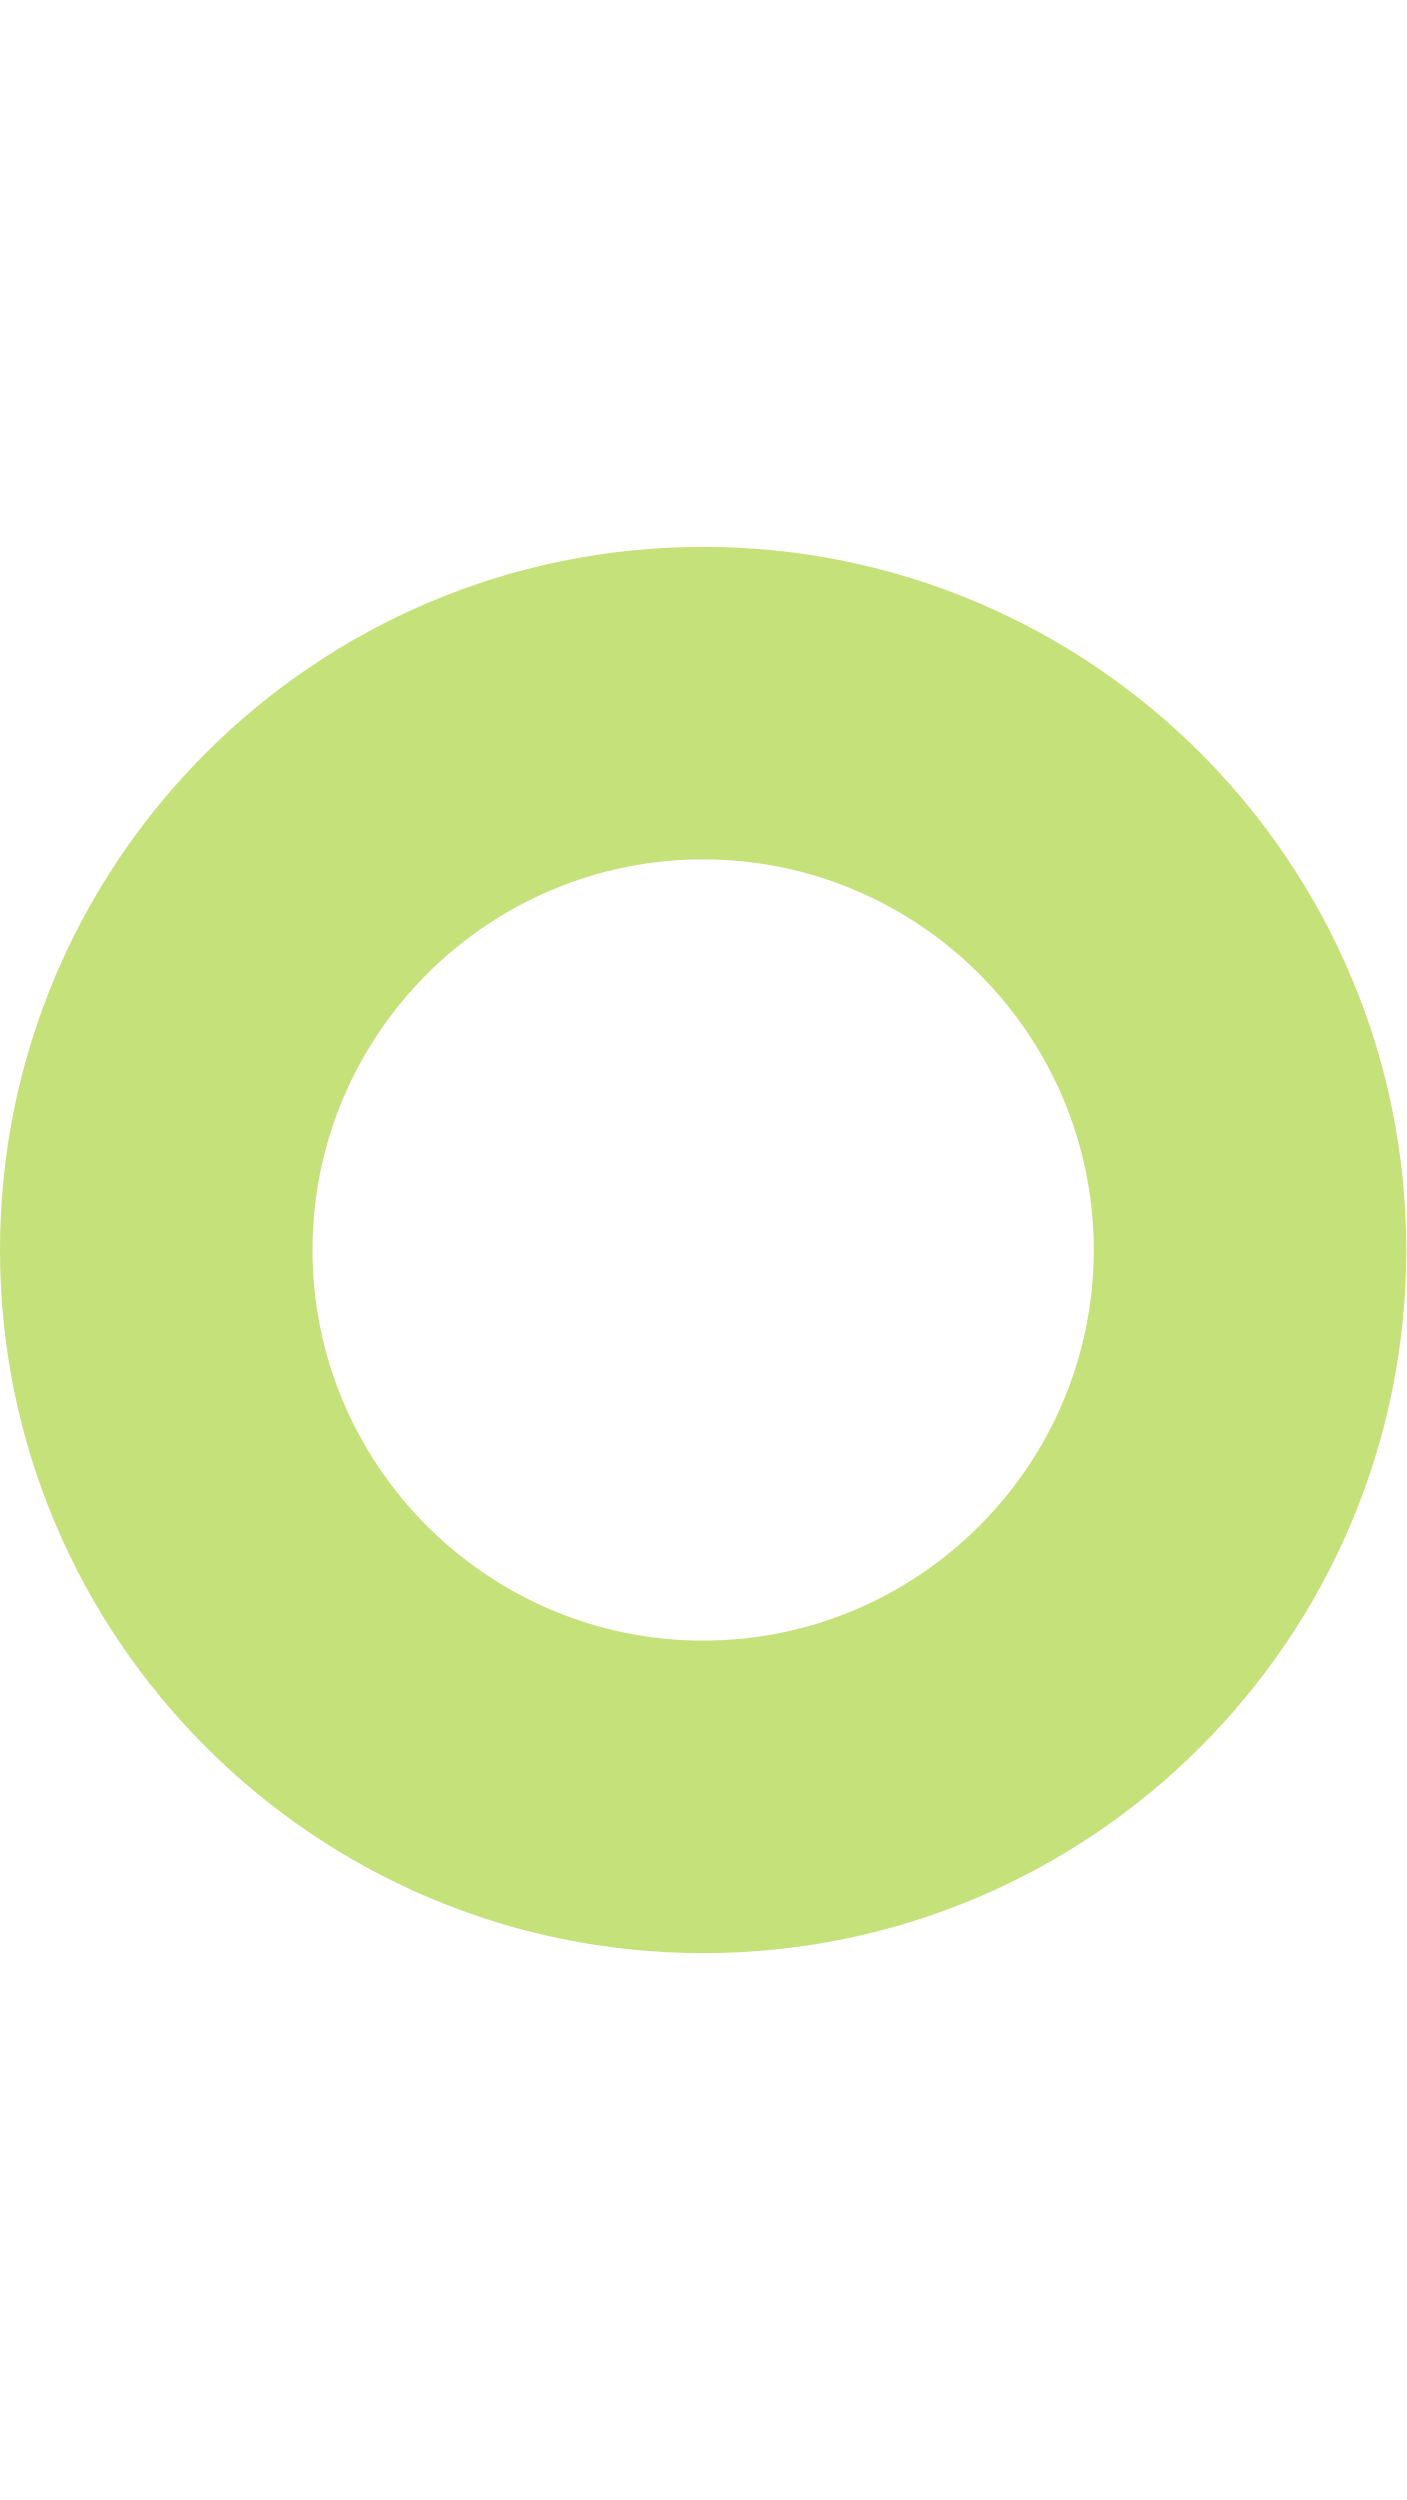
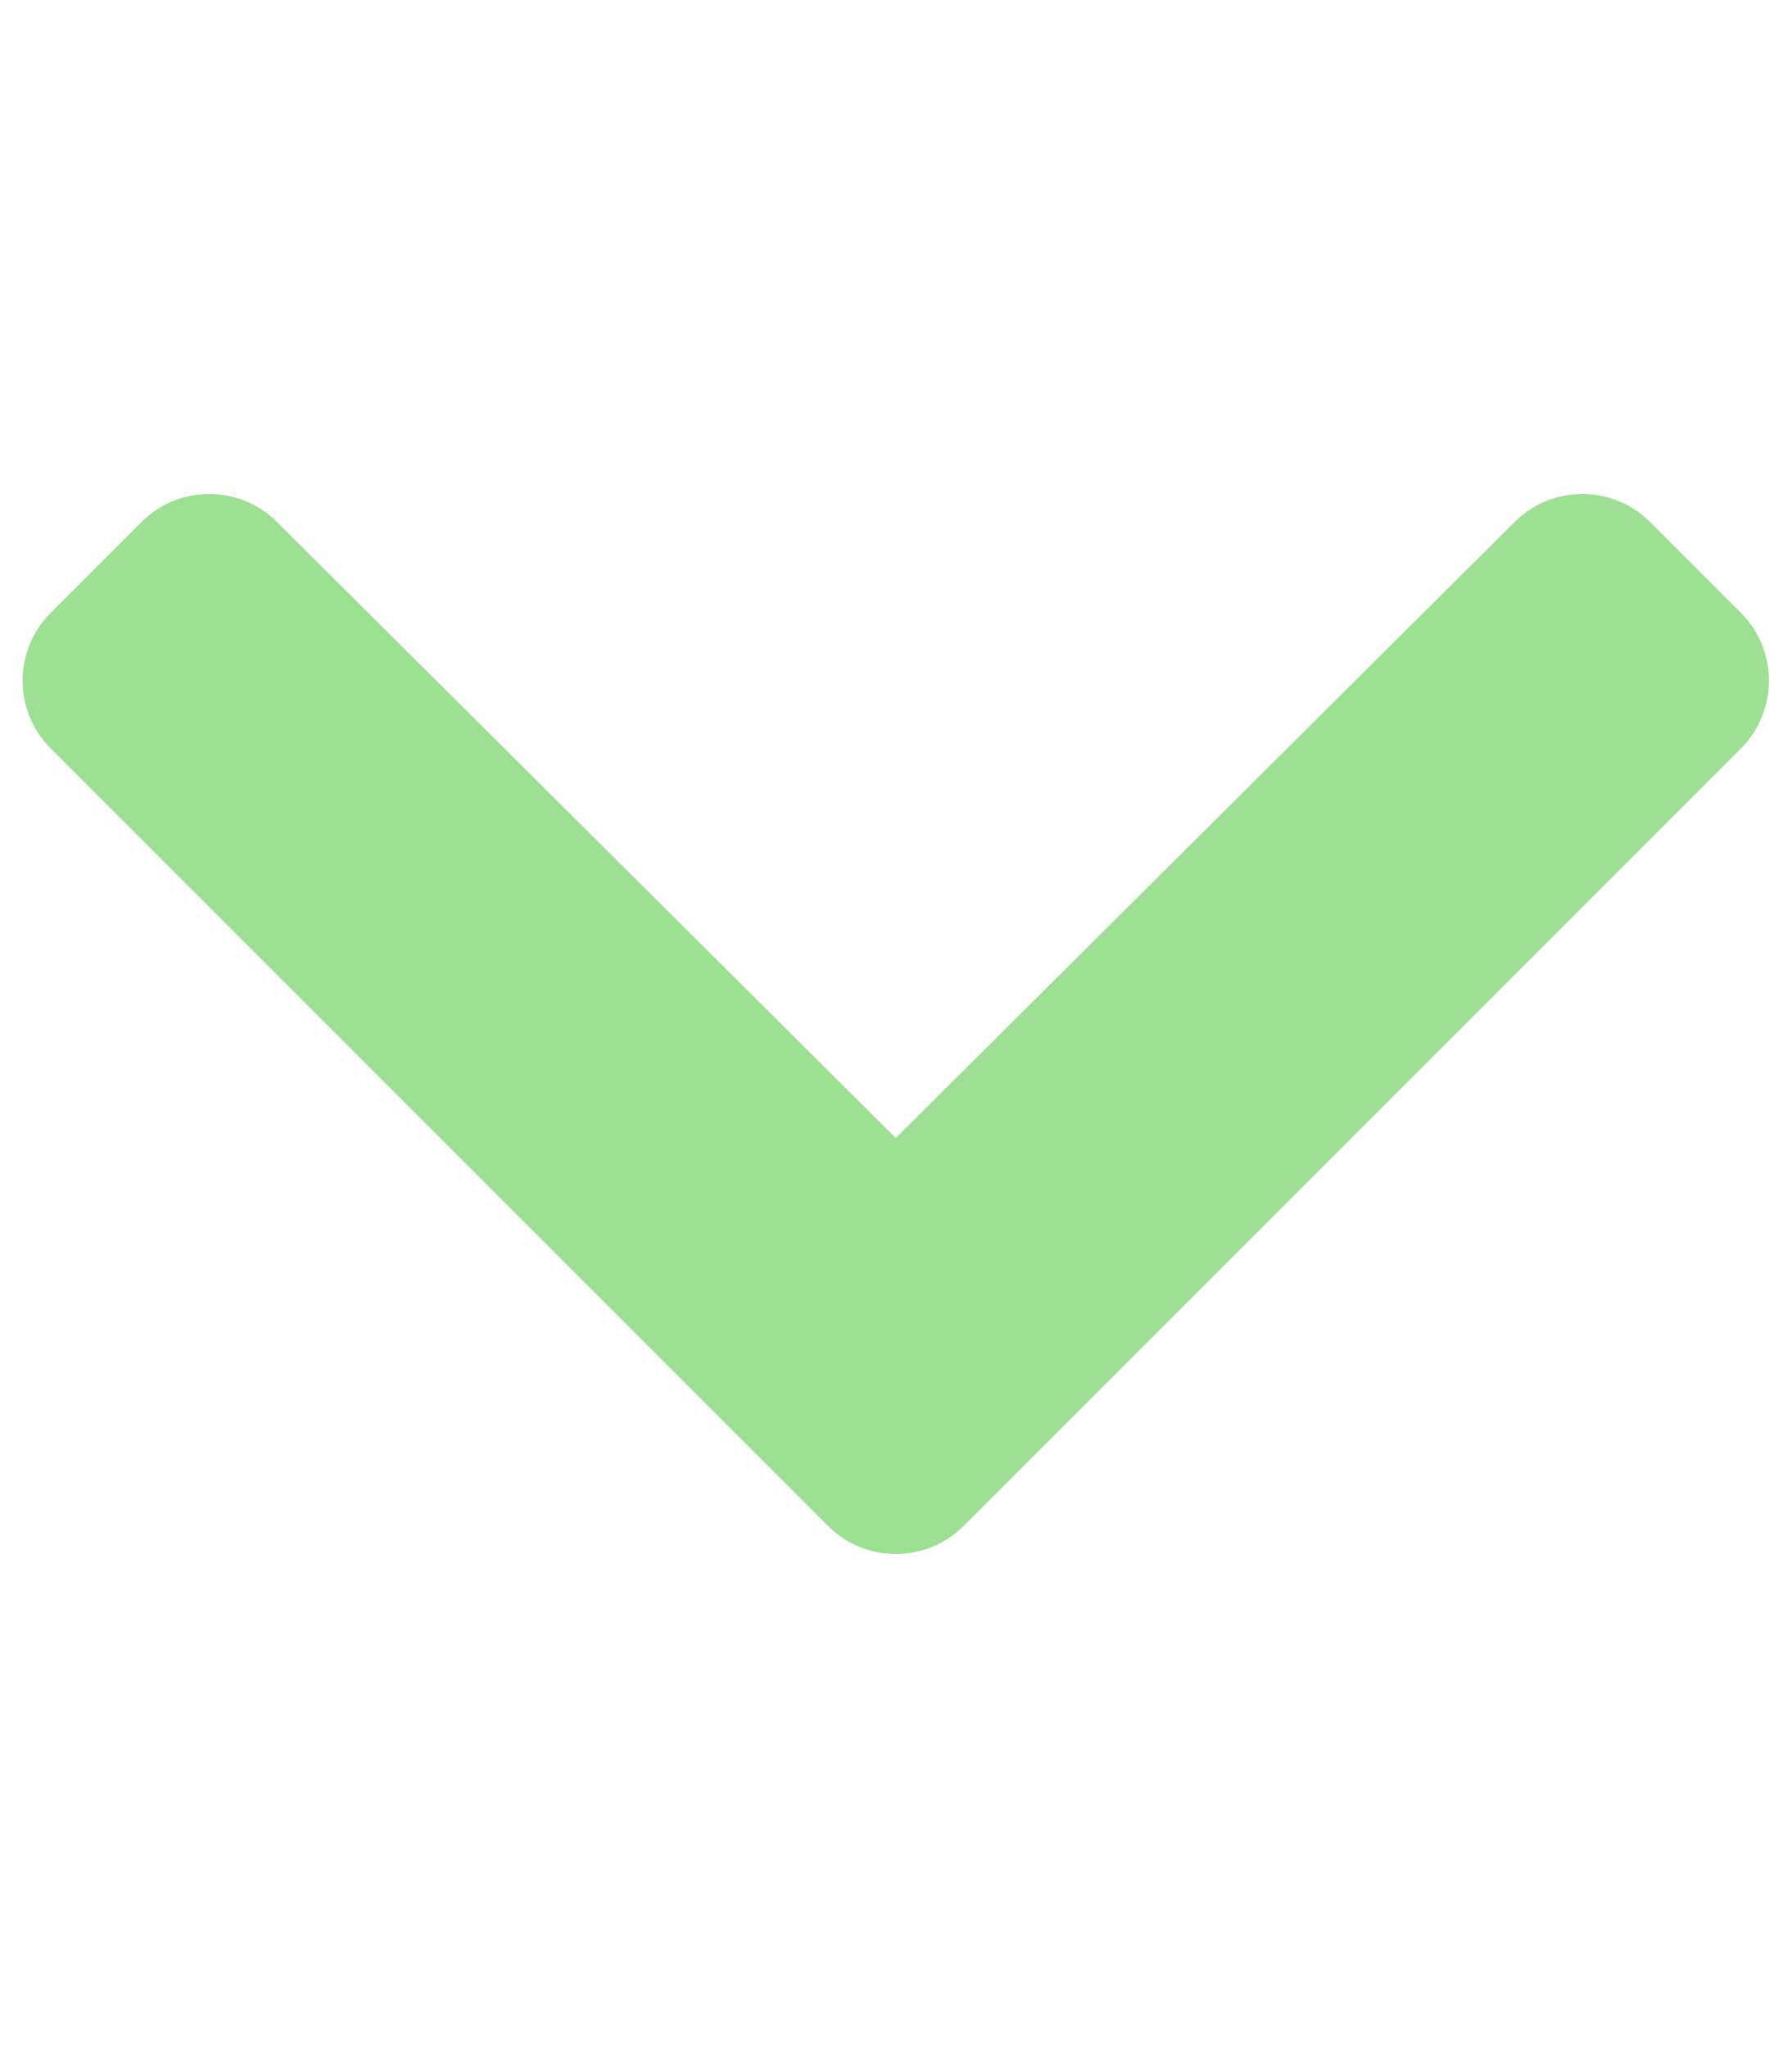
- <svg xmlns="http://www.w3.org/2000/svg" style="fill:#C5E17A;" viewBox="0 0 288 512">
-   <path d="M144 176c44.1 0 80 35.9 80 80s-35.9 80-80 80-80-35.9-80-80 35.9-80 80-80m0-64C64.5 112 0 176.5 0 256s64.5 144 144 144 144-64.5 144-144-64.5-144-144-144z" />
+ <svg xmlns="http://www.w3.org/2000/svg" style="fill:#9DE093;" viewBox="0 0 448 512">
+   <path d="M207.029 381.476L12.686 187.132c-9.373-9.373-9.373-24.569 0-33.941l22.667-22.667c9.357-9.357 24.522-9.375 33.901-.04L224 284.505l154.745-154.021c9.379-9.335 24.544-9.317 33.901.04l22.667 22.667c9.373 9.373 9.373 24.569 0 33.941L240.971 381.476c-9.373 9.372-24.569 9.372-33.942 0z" />
</svg>
